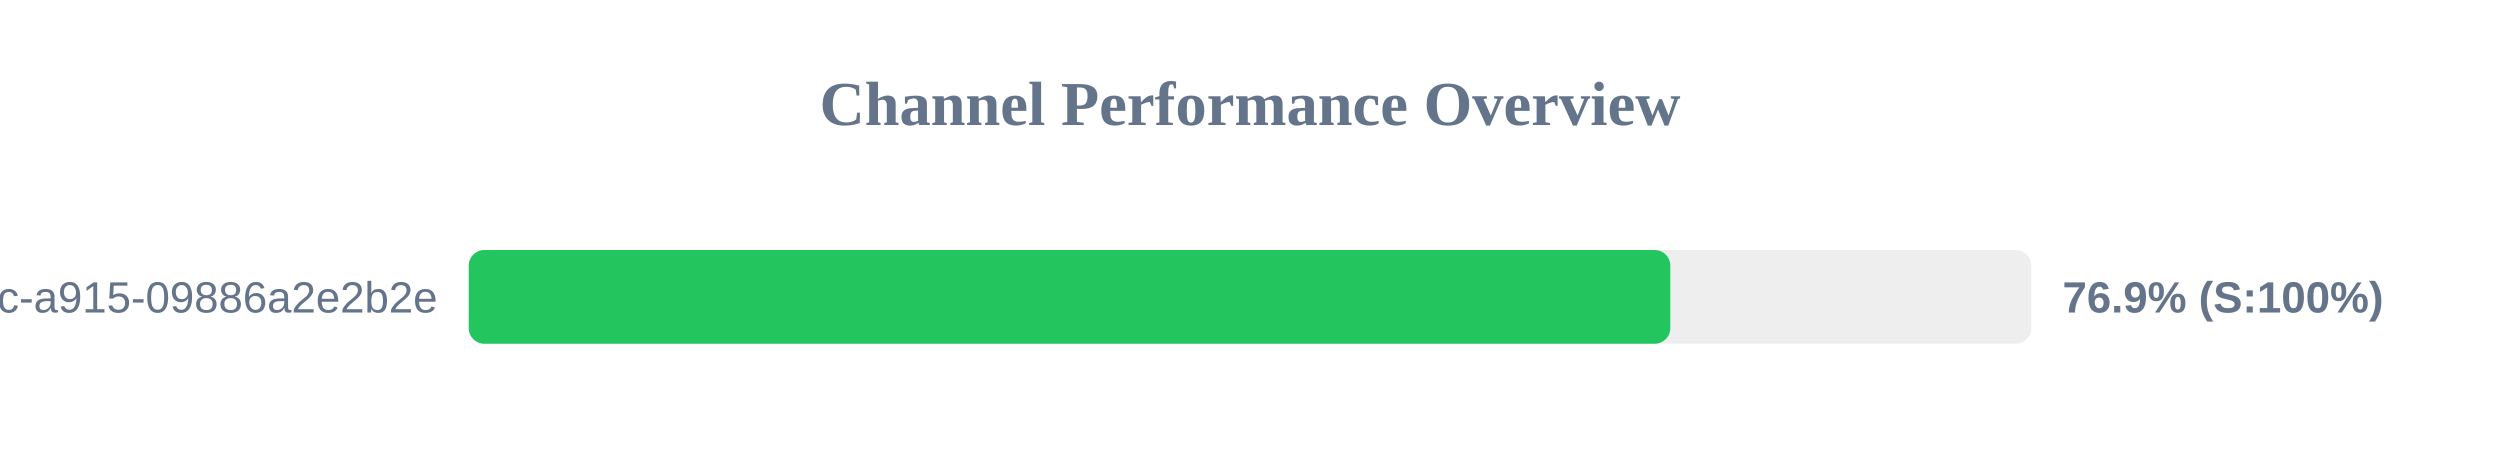
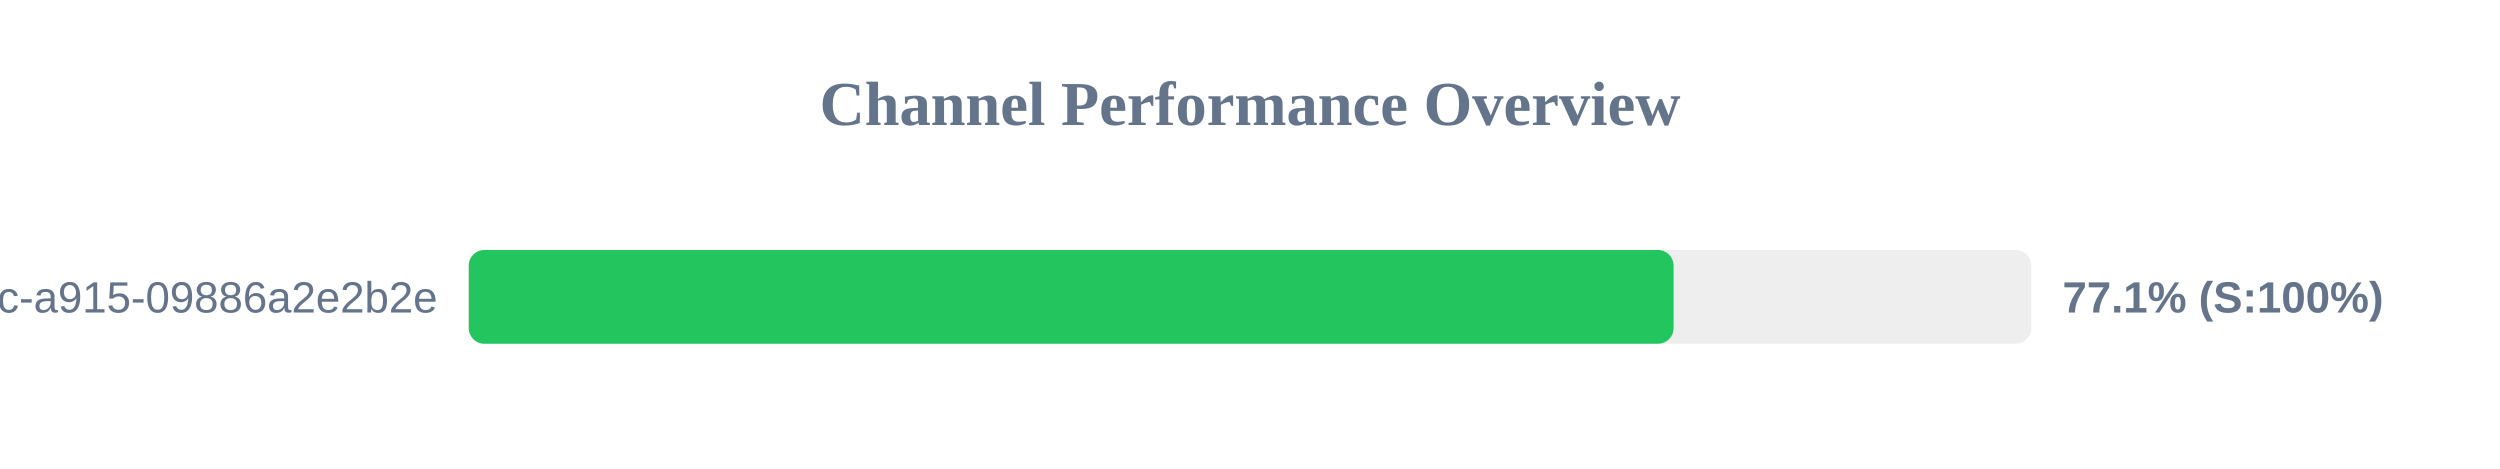
<svg xmlns="http://www.w3.org/2000/svg" width="800" height="150" version="1.1">
  <style>
        .row { font: 14px Arial; fill: #64748b; }
        .score { font: bold 14px Arial; fill: #64748b; }
    </style>
  <text x="400" y="40" text-anchor="middle" font-size="20px" font-weight="bold" fill="#64748b">Channel Performance Overview</text>
  <rect x="150" y="80" width="500" height="30" fill="#eee" rx="5" />
-   <rect x="150" y="80" width="384.5" height="30" fill="#22c55e" rx="5" />
+   <rect x="150" y="80" width="385.55" height="30" fill="#22c55e" rx="5" />
  <text x="140" y="100" text-anchor="end" class="row">?uuid=52816135-d3bc-46bc-a915-09886a2e2b2e</text>
-   <text x="660" y="100" text-anchor="start" class="score">76.9% (S:100%)</text>
+   <text x="660" y="100" text-anchor="start" class="score">77.1% (S:100%)</text>
</svg>
